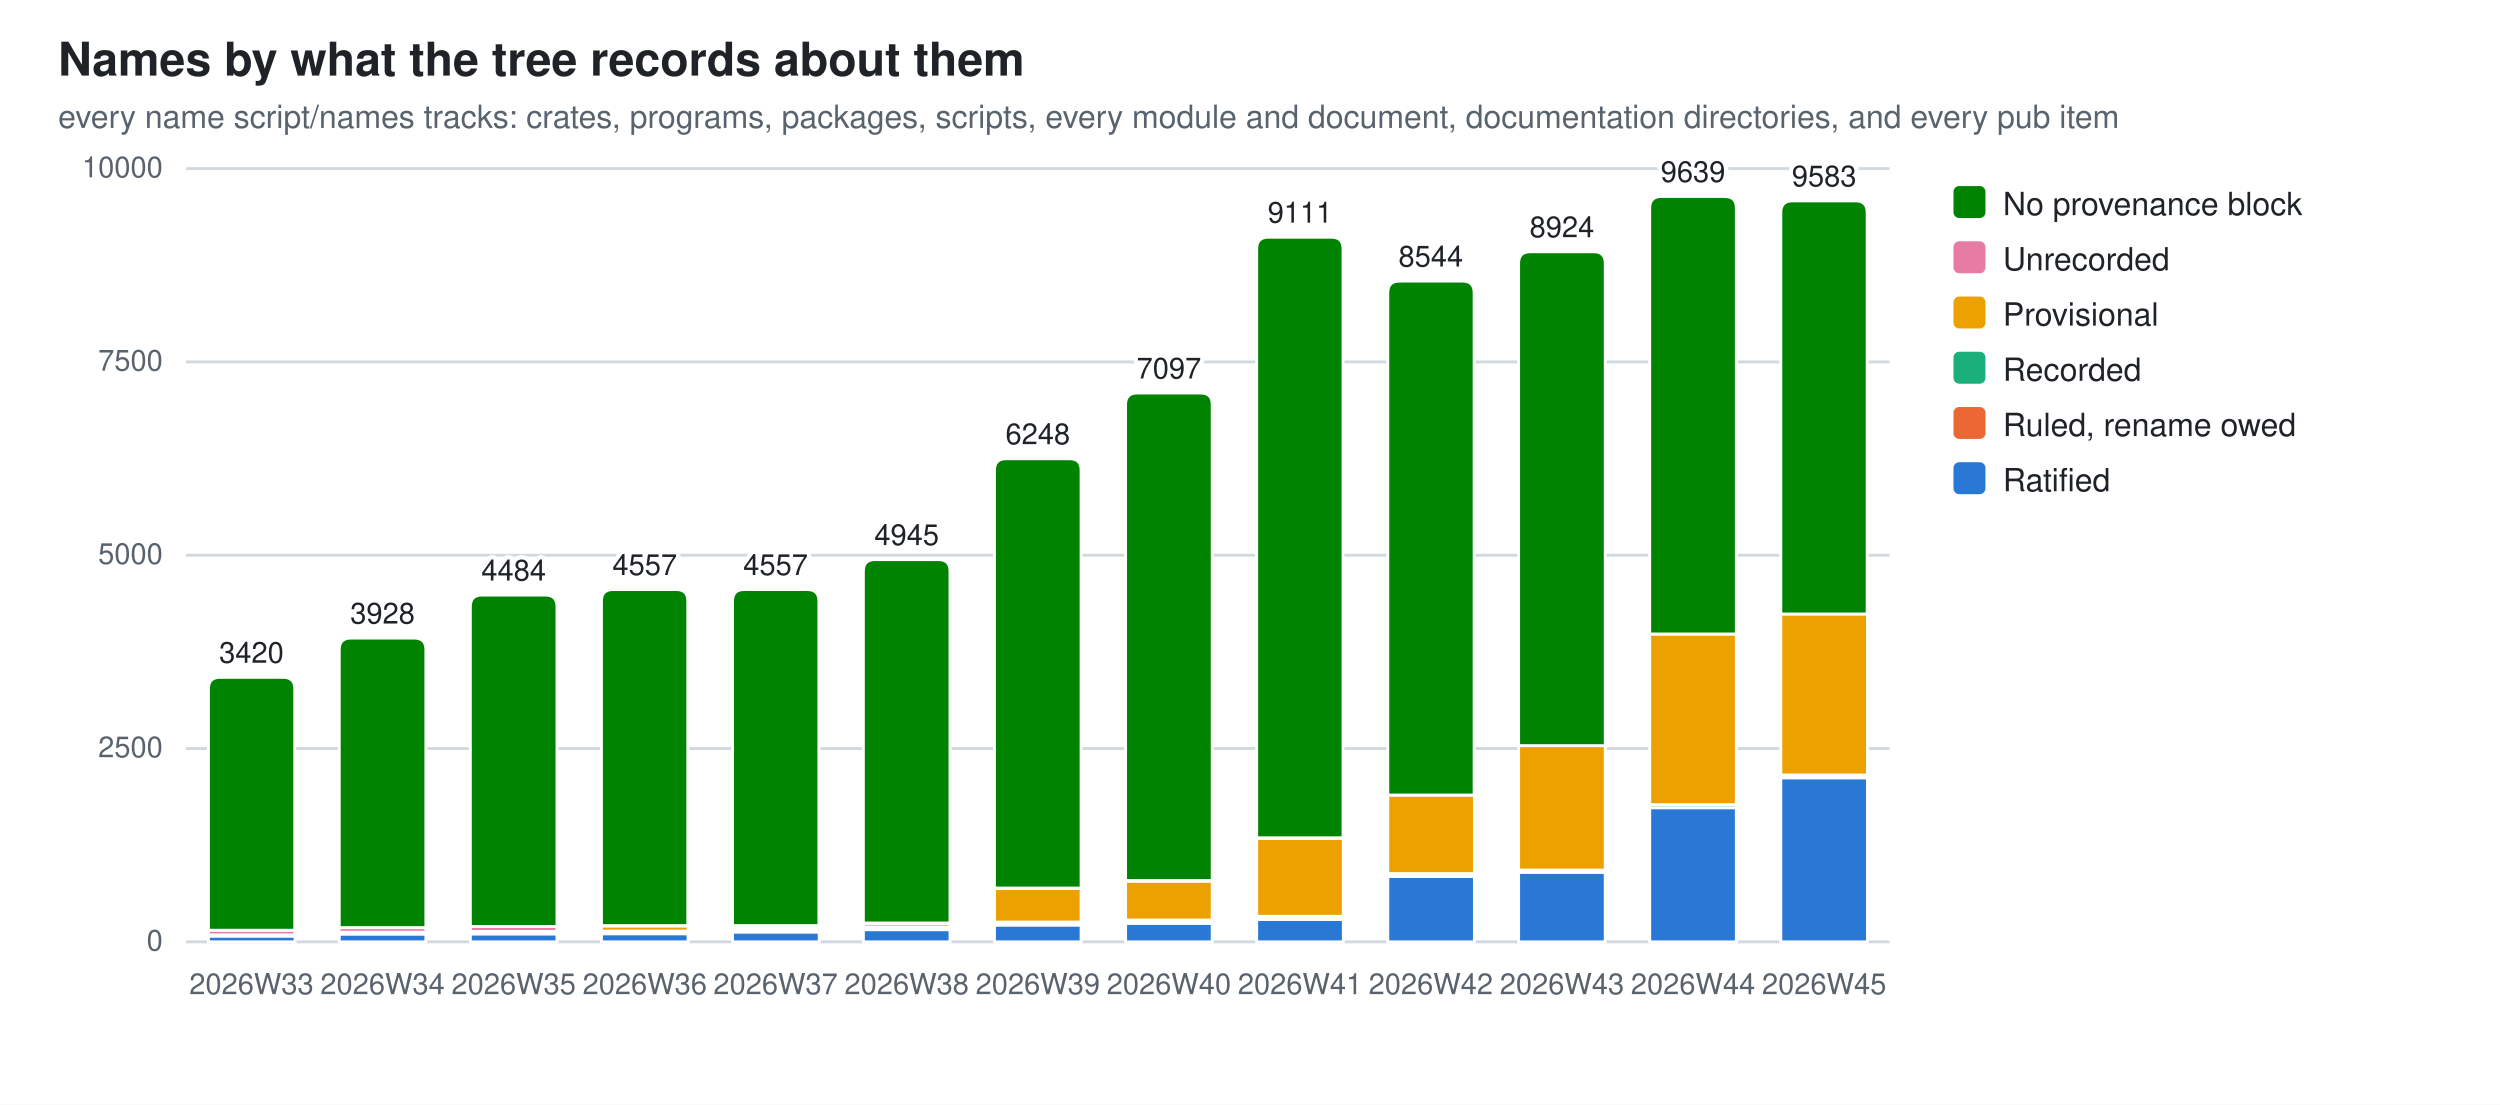
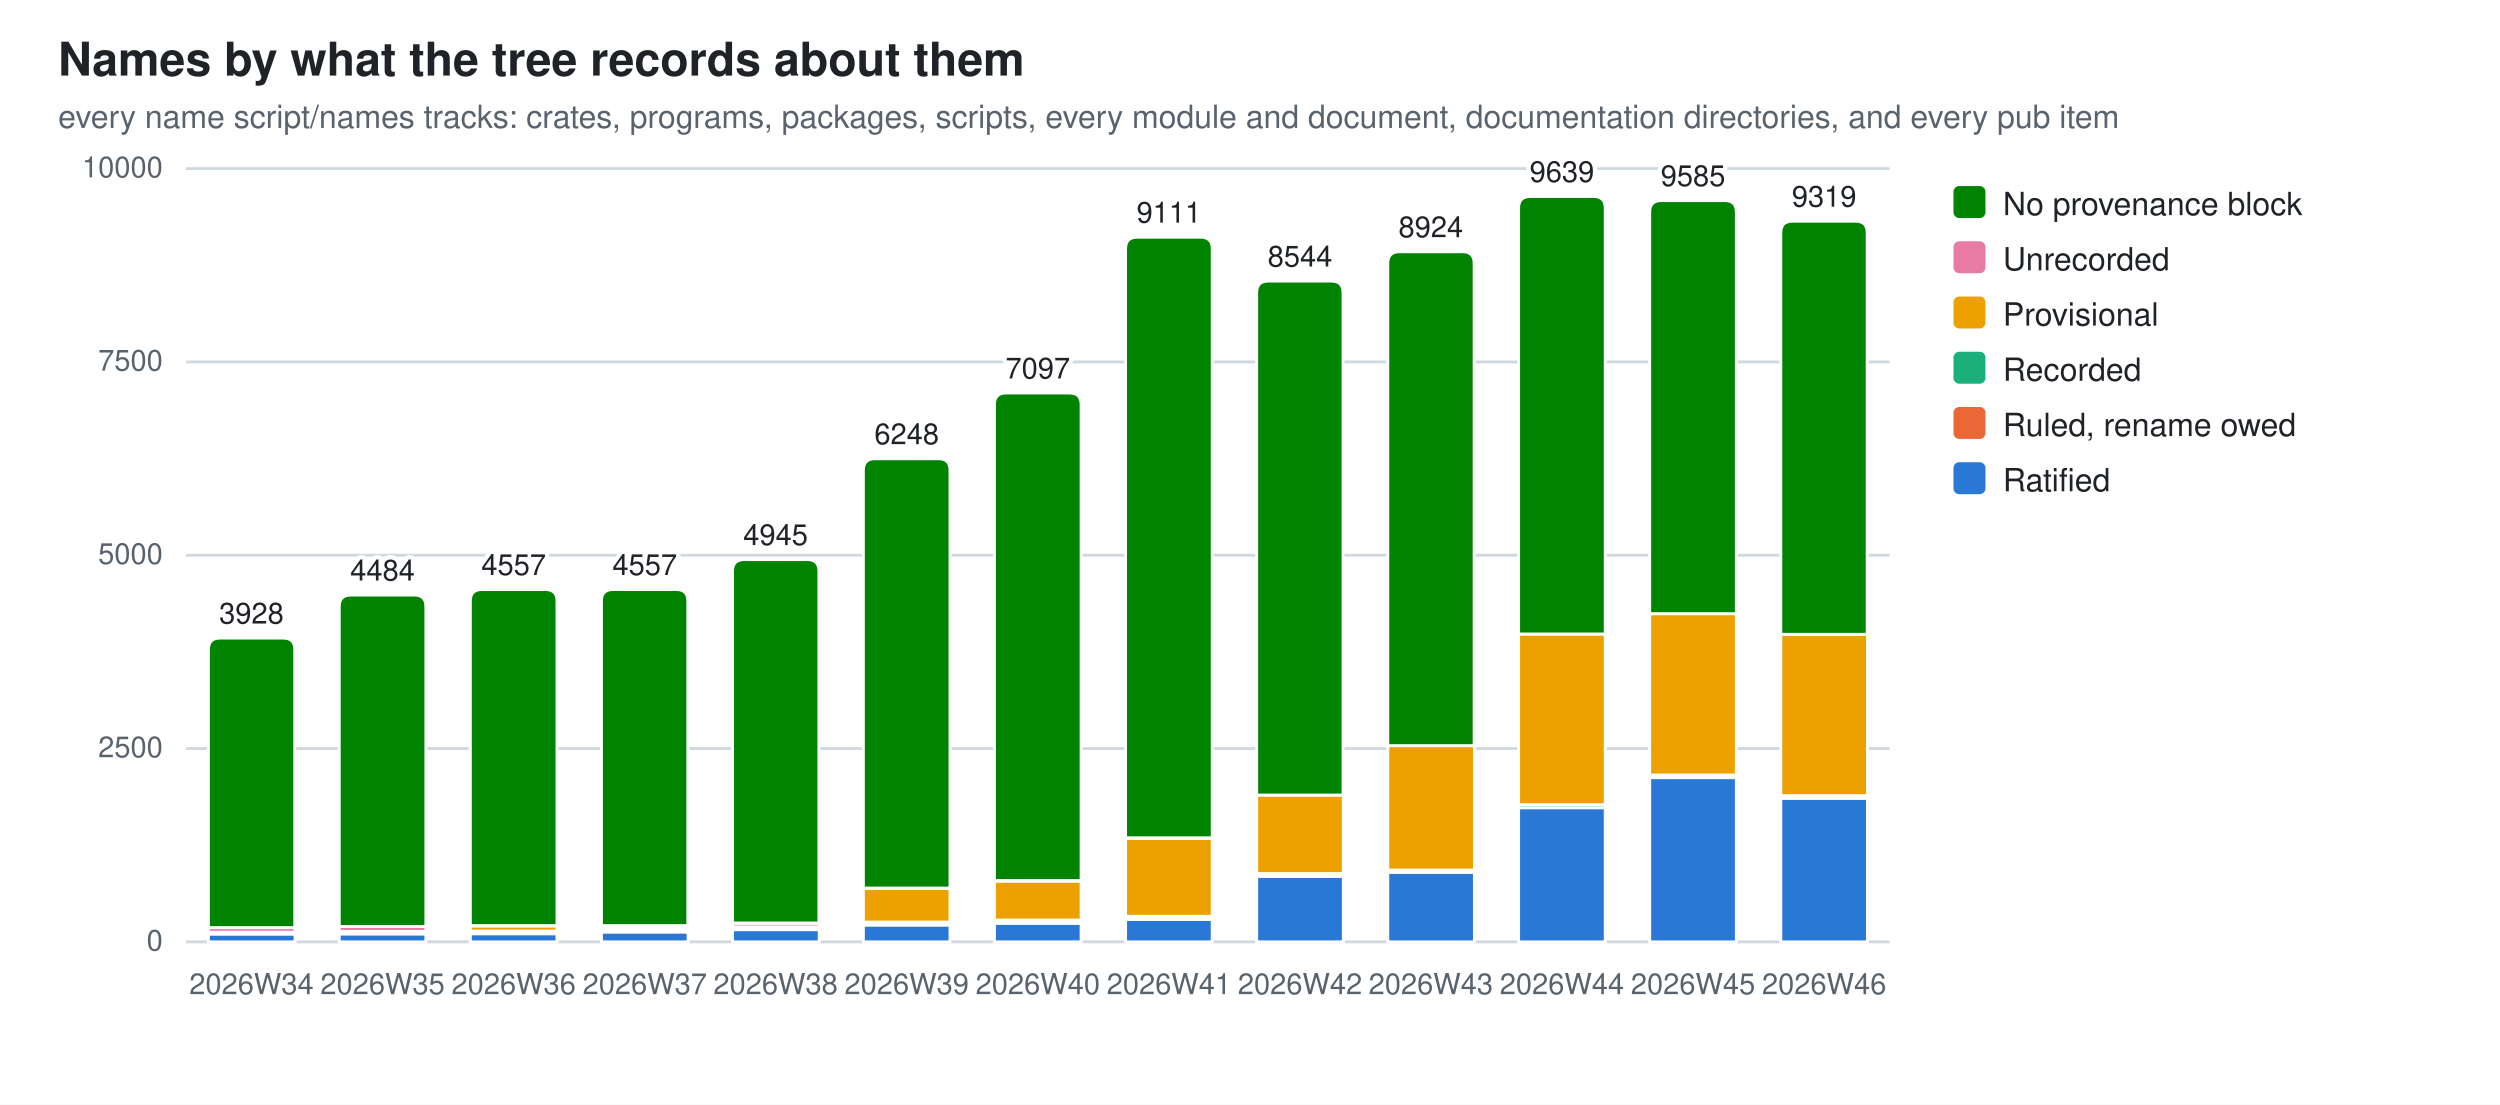
<svg xmlns="http://www.w3.org/2000/svg" width="860" height="380" viewBox="0 0 860 380" role="img" aria-label="Names by what the tree records about them">
  <style>
  .bg{fill:#ffffff} .fg{fill:#1f2328} .mut{fill:#59636e} .grid{stroke:#d1d9e0}
  .seg{stroke:#ffffff;stroke-width:1}
  .val{paint-order:stroke;stroke:#ffffff;stroke-width:3px;stroke-linejoin:round}
  .s0{fill:#2a78d6}  .s1{fill:#eb6834}  .s2{fill:#1baf7a}  .s3{fill:#eda100}  .s4{fill:#e87ba4}  .s5{fill:#008300}
  @media (prefers-color-scheme: dark){
    .bg{fill:#0d1117} .fg{fill:#e6edf3} .mut{fill:#9198a1} .grid{stroke:#30363d}
    .seg{stroke:#0d1117} .val{stroke:#0d1117} .s0{fill:#3987e5} .s1{fill:#d95926} .s2{fill:#199e70} .s3{fill:#c98500} .s4{fill:#d55181} .s5{fill:#008300}}
  text{font-family:-apple-system,BlinkMacSystemFont,"Segoe UI",Helvetica,Arial,sans-serif}
</style>
  <rect class="bg" width="860" height="380" />
  <text class="fg" x="20" y="26" font-size="16" font-weight="600">Names by what the tree records about them</text>
  <text class="mut" x="20" y="44" font-size="11">every name script/names tracks: crates, programs, packages, scripts, every module and document, documentation directories, and every pub item</text>
  <line class="grid" x1="64" y1="324.0" x2="650.0" y2="324.0" stroke-width="1" />
  <text class="mut" x="56" y="327.0" font-size="10" text-anchor="end">0</text>
  <line class="grid" x1="64" y1="257.5" x2="650.0" y2="257.5" stroke-width="1" />
  <text class="mut" x="56" y="260.5" font-size="10" text-anchor="end">2500</text>
  <line class="grid" x1="64" y1="191.0" x2="650.0" y2="191.0" stroke-width="1" />
  <text class="mut" x="56" y="194.0" font-size="10" text-anchor="end">5000</text>
  <line class="grid" x1="64" y1="124.5" x2="650.0" y2="124.5" stroke-width="1" />
  <text class="mut" x="56" y="127.5" font-size="10" text-anchor="end">7500</text>
  <line class="grid" x1="64" y1="58.0" x2="650.0" y2="58.0" stroke-width="1" />
  <text class="mut" x="56" y="61.0" font-size="10" text-anchor="end">10000</text>
-   <rect class="seg s0" x="71.7" y="322.0" width="29.8" height="2.0" />
-   <rect class="seg s2" x="71.7" y="321.7" width="29.8" height="0.3" />
-   <rect class="seg s3" x="71.7" y="321.6" width="29.8" height="0.1" />
-   <rect class="seg s4" x="71.7" y="320.0" width="29.8" height="1.6" />
-   <path class="seg s5" d="M71.7,320.0 V237.0 Q71.7,233.0 75.7,233.0 H97.4 Q101.4,233.0 101.4,237.0 V320.0 Z" />
-   <text class="mut" x="86.5" y="342" font-size="10" text-anchor="middle">2026W33</text>
-   <text class="fg val" x="86.5" y="228.0" font-size="10" text-anchor="middle">3420</text>
+   <rect class="seg s0" x="71.7" y="321.3" width="29.8" height="2.7" />
+   <rect class="seg s2" x="71.7" y="321.1" width="29.8" height="0.2" />
+   <rect class="seg s3" x="71.7" y="320.7" width="29.8" height="0.4" />
+   <rect class="seg s4" x="71.7" y="319.1" width="29.8" height="1.6" />
+   <path class="seg s5" d="M71.7,319.1 V223.5 Q71.7,219.5 75.7,219.5 H97.4 Q101.4,219.5 101.4,223.5 V319.1 Z" />
+   <text class="mut" x="86.5" y="342" font-size="10" text-anchor="middle">2026W34</text>
+   <text class="fg val" x="86.5" y="214.5" font-size="10" text-anchor="middle">3928</text>
  <rect class="seg s0" x="116.7" y="321.3" width="29.8" height="2.7" />
-   <rect class="seg s2" x="116.7" y="321.1" width="29.8" height="0.2" />
-   <rect class="seg s3" x="116.7" y="320.7" width="29.8" height="0.4" />
-   <rect class="seg s4" x="116.7" y="319.1" width="29.8" height="1.6" />
-   <path class="seg s5" d="M116.7,319.1 V223.5 Q116.7,219.5 120.7,219.5 H142.5 Q146.5,219.5 146.5,223.5 V319.1 Z" />
-   <text class="mut" x="131.6" y="342" font-size="10" text-anchor="middle">2026W34</text>
-   <text class="fg val" x="131.6" y="214.5" font-size="10" text-anchor="middle">3928</text>
-   <rect class="seg s0" x="161.8" y="321.3" width="29.8" height="2.7" />
-   <rect class="seg s2" x="161.8" y="321.0" width="29.8" height="0.2" />
-   <rect class="seg s3" x="161.8" y="320.4" width="29.8" height="0.7" />
-   <rect class="seg s4" x="161.8" y="318.7" width="29.8" height="1.7" />
-   <path class="seg s5" d="M161.8,318.7 V208.7 Q161.8,204.7 165.8,204.7 H187.6 Q191.6,204.7 191.6,208.7 V318.7 Z" />
-   <text class="mut" x="176.7" y="342" font-size="10" text-anchor="middle">2026W35</text>
-   <text class="fg val" x="176.7" y="199.7" font-size="10" text-anchor="middle">4484</text>
-   <rect class="seg s0" x="206.9" y="321.2" width="29.8" height="2.8" />
-   <rect class="seg s2" x="206.9" y="320.2" width="29.8" height="1.0" />
-   <rect class="seg s3" x="206.9" y="318.5" width="29.8" height="1.8" />
+   <rect class="seg s2" x="116.7" y="321.0" width="29.8" height="0.2" />
+   <rect class="seg s3" x="116.7" y="320.4" width="29.8" height="0.7" />
+   <rect class="seg s4" x="116.7" y="318.7" width="29.8" height="1.7" />
+   <path class="seg s5" d="M116.7,318.7 V208.7 Q116.7,204.7 120.7,204.7 H142.5 Q146.5,204.7 146.5,208.7 V318.7 Z" />
+   <text class="mut" x="131.6" y="342" font-size="10" text-anchor="middle">2026W35</text>
+   <text class="fg val" x="131.6" y="199.7" font-size="10" text-anchor="middle">4484</text>
+   <rect class="seg s0" x="161.8" y="321.2" width="29.8" height="2.8" />
+   <rect class="seg s2" x="161.8" y="320.2" width="29.8" height="1.0" />
+   <rect class="seg s3" x="161.8" y="318.5" width="29.8" height="1.8" />
+   <rect class="seg s4" x="161.8" y="318.4" width="29.8" height="0.1" />
+   <path class="seg s5" d="M161.8,318.4 V206.8 Q161.8,202.8 165.8,202.8 H187.6 Q191.6,202.8 191.6,206.8 V318.4 Z" />
+   <text class="mut" x="176.7" y="342" font-size="10" text-anchor="middle">2026W36</text>
+   <text class="fg val" x="176.7" y="197.8" font-size="10" text-anchor="middle">4557</text>
+   <rect class="seg s0" x="206.9" y="320.6" width="29.8" height="3.4" />
+   <rect class="seg s1" x="206.9" y="320.4" width="29.8" height="0.2" />
+   <rect class="seg s2" x="206.9" y="319.3" width="29.8" height="1.0" />
+   <rect class="seg s3" x="206.9" y="318.4" width="29.8" height="0.9" />
  <rect class="seg s4" x="206.9" y="318.4" width="29.8" height="0.1" />
  <path class="seg s5" d="M206.9,318.4 V206.8 Q206.9,202.8 210.9,202.8 H232.6 Q236.6,202.8 236.6,206.8 V318.4 Z" />
-   <text class="mut" x="221.8" y="342" font-size="10" text-anchor="middle">2026W36</text>
+   <text class="mut" x="221.8" y="342" font-size="10" text-anchor="middle">2026W37</text>
  <text class="fg val" x="221.8" y="197.8" font-size="10" text-anchor="middle">4557</text>
-   <rect class="seg s0" x="252.0" y="320.6" width="29.8" height="3.4" />
-   <rect class="seg s1" x="252.0" y="320.4" width="29.8" height="0.2" />
-   <rect class="seg s2" x="252.0" y="319.3" width="29.8" height="1.0" />
-   <rect class="seg s3" x="252.0" y="318.4" width="29.8" height="0.9" />
-   <rect class="seg s4" x="252.0" y="318.4" width="29.8" height="0.1" />
-   <path class="seg s5" d="M252.0,318.4 V206.8 Q252.0,202.8 256.0,202.8 H277.7 Q281.7,202.8 281.7,206.8 V318.4 Z" />
-   <text class="mut" x="266.8" y="342" font-size="10" text-anchor="middle">2026W37</text>
-   <text class="fg val" x="266.8" y="197.8" font-size="10" text-anchor="middle">4557</text>
-   <rect class="seg s0" x="297.0" y="319.8" width="29.8" height="4.2" />
-   <rect class="seg s1" x="297.0" y="319.6" width="29.8" height="0.2" />
-   <rect class="seg s2" x="297.0" y="318.9" width="29.8" height="0.7" />
-   <rect class="seg s3" x="297.0" y="317.6" width="29.8" height="1.3" />
-   <rect class="seg s4" x="297.0" y="317.5" width="29.8" height="0.1" />
-   <path class="seg s5" d="M297.0,317.5 V196.5 Q297.0,192.5 301.0,192.5 H322.8 Q326.8,192.5 326.8,196.5 V317.5 Z" />
-   <text class="mut" x="311.9" y="342" font-size="10" text-anchor="middle">2026W38</text>
-   <text class="fg val" x="311.9" y="187.5" font-size="10" text-anchor="middle">4945</text>
-   <rect class="seg s0" x="342.1" y="318.2" width="29.8" height="5.8" />
-   <rect class="seg s1" x="342.1" y="318.0" width="29.8" height="0.2" />
-   <rect class="seg s2" x="342.1" y="317.2" width="29.8" height="0.8" />
-   <rect class="seg s3" x="342.1" y="305.6" width="29.8" height="11.6" />
-   <rect class="seg s4" x="342.1" y="305.5" width="29.8" height="0.1" />
-   <path class="seg s5" d="M342.1,305.5 V161.8 Q342.1,157.8 346.1,157.8 H367.9 Q371.9,157.8 371.9,161.8 V305.5 Z" />
-   <text class="mut" x="357.0" y="342" font-size="10" text-anchor="middle">2026W39</text>
-   <text class="fg val" x="357.0" y="152.8" font-size="10" text-anchor="middle">6248</text>
-   <rect class="seg s0" x="387.2" y="317.6" width="29.8" height="6.4" />
-   <rect class="seg s1" x="387.2" y="317.4" width="29.8" height="0.2" />
-   <rect class="seg s2" x="387.2" y="316.6" width="29.8" height="0.8" />
-   <rect class="seg s3" x="387.2" y="303.1" width="29.8" height="13.4" />
-   <rect class="seg s4" x="387.2" y="302.9" width="29.8" height="0.2" />
-   <path class="seg s5" d="M387.2,302.9 V139.2 Q387.2,135.2 391.2,135.2 H413.0 Q417.0,135.2 417.0,139.2 V302.9 Z" />
-   <text class="mut" x="402.1" y="342" font-size="10" text-anchor="middle">2026W40</text>
-   <text class="fg val" x="402.1" y="130.2" font-size="10" text-anchor="middle">7097</text>
-   <rect class="seg s0" x="432.3" y="316.3" width="29.8" height="7.7" />
-   <rect class="seg s1" x="432.3" y="316.1" width="29.8" height="0.2" />
-   <rect class="seg s2" x="432.3" y="315.2" width="29.8" height="0.9" />
-   <rect class="seg s3" x="432.3" y="288.4" width="29.8" height="26.8" />
-   <rect class="seg s4" x="432.3" y="288.2" width="29.8" height="0.2" />
-   <path class="seg s5" d="M432.3,288.2 V85.6 Q432.3,81.6 436.3,81.6 H458.0 Q462.0,81.6 462.0,85.6 V288.2 Z" />
-   <text class="mut" x="447.2" y="342" font-size="10" text-anchor="middle">2026W41</text>
-   <text class="fg val" x="447.2" y="76.6" font-size="10" text-anchor="middle">9111</text>
-   <rect class="seg s0" x="477.4" y="301.5" width="29.8" height="22.5" />
-   <rect class="seg s1" x="477.4" y="301.3" width="29.8" height="0.2" />
-   <rect class="seg s2" x="477.4" y="300.5" width="29.8" height="0.8" />
-   <rect class="seg s3" x="477.4" y="273.5" width="29.8" height="27.0" />
-   <path class="seg s5" d="M477.4,273.5 V100.7 Q477.4,96.7 481.4,96.7 H503.1 Q507.1,96.7 507.1,100.7 V273.5 Z" />
-   <text class="mut" x="492.2" y="342" font-size="10" text-anchor="middle">2026W42</text>
-   <text class="fg val" x="492.2" y="91.7" font-size="10" text-anchor="middle">8544</text>
-   <rect class="seg s0" x="522.4" y="300.1" width="29.8" height="23.9" />
-   <rect class="seg s2" x="522.4" y="299.3" width="29.8" height="0.7" />
-   <rect class="seg s3" x="522.4" y="256.5" width="29.8" height="42.8" />
-   <rect class="seg s4" x="522.4" y="256.5" width="29.8" height="0.0" />
-   <path class="seg s5" d="M522.4,256.5 V90.6 Q522.4,86.6 526.4,86.6 H548.2 Q552.2,86.6 552.2,90.6 V256.5 Z" />
-   <text class="mut" x="537.3" y="342" font-size="10" text-anchor="middle">2026W43</text>
-   <text class="fg val" x="537.3" y="81.6" font-size="10" text-anchor="middle">8924</text>
-   <rect class="seg s0" x="567.5" y="277.8" width="29.8" height="46.2" />
-   <rect class="seg s2" x="567.5" y="276.8" width="29.8" height="1.1" />
-   <rect class="seg s3" x="567.5" y="218.1" width="29.8" height="58.7" />
-   <rect class="seg s4" x="567.5" y="218.1" width="29.8" height="0.0" />
-   <path class="seg s5" d="M567.5,218.1 V71.6 Q567.5,67.6 571.5,67.6 H593.3 Q597.3,67.6 597.3,71.6 V218.1 Z" />
-   <text class="mut" x="582.4" y="342" font-size="10" text-anchor="middle">2026W44</text>
-   <text class="fg val" x="582.4" y="62.6" font-size="10" text-anchor="middle">9639</text>
-   <rect class="seg s0" x="612.6" y="267.6" width="29.8" height="56.4" />
-   <rect class="seg s2" x="612.6" y="266.6" width="29.8" height="0.9" />
-   <rect class="seg s3" x="612.6" y="211.2" width="29.8" height="55.4" />
-   <rect class="seg s4" x="612.6" y="211.2" width="29.8" height="0.0" />
-   <path class="seg s5" d="M612.6,211.2 V73.1 Q612.6,69.1 616.6,69.1 H638.3 Q642.3,69.1 642.3,73.1 V211.2 Z" />
-   <text class="mut" x="627.5" y="342" font-size="10" text-anchor="middle">2026W45</text>
-   <text class="fg val" x="627.5" y="64.1" font-size="10" text-anchor="middle">9583</text>
+   <rect class="seg s0" x="252.0" y="319.8" width="29.8" height="4.2" />
+   <rect class="seg s1" x="252.0" y="319.6" width="29.8" height="0.2" />
+   <rect class="seg s2" x="252.0" y="318.9" width="29.8" height="0.7" />
+   <rect class="seg s3" x="252.0" y="317.6" width="29.8" height="1.3" />
+   <rect class="seg s4" x="252.0" y="317.5" width="29.8" height="0.1" />
+   <path class="seg s5" d="M252.0,317.5 V196.5 Q252.0,192.5 256.0,192.5 H277.7 Q281.7,192.5 281.7,196.5 V317.5 Z" />
+   <text class="mut" x="266.8" y="342" font-size="10" text-anchor="middle">2026W38</text>
+   <text class="fg val" x="266.8" y="187.5" font-size="10" text-anchor="middle">4945</text>
+   <rect class="seg s0" x="297.0" y="318.2" width="29.8" height="5.8" />
+   <rect class="seg s1" x="297.0" y="318.0" width="29.8" height="0.2" />
+   <rect class="seg s2" x="297.0" y="317.2" width="29.8" height="0.8" />
+   <rect class="seg s3" x="297.0" y="305.6" width="29.8" height="11.6" />
+   <rect class="seg s4" x="297.0" y="305.5" width="29.8" height="0.1" />
+   <path class="seg s5" d="M297.0,305.5 V161.8 Q297.0,157.8 301.0,157.8 H322.8 Q326.8,157.8 326.8,161.8 V305.5 Z" />
+   <text class="mut" x="311.9" y="342" font-size="10" text-anchor="middle">2026W39</text>
+   <text class="fg val" x="311.9" y="152.8" font-size="10" text-anchor="middle">6248</text>
+   <rect class="seg s0" x="342.1" y="317.6" width="29.8" height="6.4" />
+   <rect class="seg s1" x="342.1" y="317.4" width="29.8" height="0.2" />
+   <rect class="seg s2" x="342.1" y="316.6" width="29.8" height="0.8" />
+   <rect class="seg s3" x="342.1" y="303.1" width="29.8" height="13.4" />
+   <rect class="seg s4" x="342.1" y="302.9" width="29.8" height="0.2" />
+   <path class="seg s5" d="M342.1,302.9 V139.2 Q342.1,135.2 346.1,135.2 H367.9 Q371.9,135.2 371.9,139.2 V302.9 Z" />
+   <text class="mut" x="357.0" y="342" font-size="10" text-anchor="middle">2026W40</text>
+   <text class="fg val" x="357.0" y="130.2" font-size="10" text-anchor="middle">7097</text>
+   <rect class="seg s0" x="387.2" y="316.3" width="29.8" height="7.7" />
+   <rect class="seg s1" x="387.2" y="316.1" width="29.8" height="0.2" />
+   <rect class="seg s2" x="387.2" y="315.2" width="29.8" height="0.9" />
+   <rect class="seg s3" x="387.2" y="288.4" width="29.8" height="26.8" />
+   <rect class="seg s4" x="387.2" y="288.2" width="29.8" height="0.2" />
+   <path class="seg s5" d="M387.2,288.2 V85.6 Q387.2,81.6 391.2,81.6 H413.0 Q417.0,81.6 417.0,85.6 V288.2 Z" />
+   <text class="mut" x="402.1" y="342" font-size="10" text-anchor="middle">2026W41</text>
+   <text class="fg val" x="402.1" y="76.6" font-size="10" text-anchor="middle">9111</text>
+   <rect class="seg s0" x="432.3" y="301.5" width="29.8" height="22.5" />
+   <rect class="seg s1" x="432.3" y="301.3" width="29.8" height="0.2" />
+   <rect class="seg s2" x="432.3" y="300.5" width="29.8" height="0.8" />
+   <rect class="seg s3" x="432.3" y="273.5" width="29.8" height="27.0" />
+   <path class="seg s5" d="M432.3,273.5 V100.7 Q432.3,96.7 436.3,96.7 H458.0 Q462.0,96.7 462.0,100.7 V273.5 Z" />
+   <text class="mut" x="447.2" y="342" font-size="10" text-anchor="middle">2026W42</text>
+   <text class="fg val" x="447.2" y="91.7" font-size="10" text-anchor="middle">8544</text>
+   <rect class="seg s0" x="477.4" y="300.1" width="29.8" height="23.9" />
+   <rect class="seg s2" x="477.4" y="299.3" width="29.8" height="0.7" />
+   <rect class="seg s3" x="477.4" y="256.5" width="29.8" height="42.8" />
+   <rect class="seg s4" x="477.4" y="256.5" width="29.8" height="0.0" />
+   <path class="seg s5" d="M477.4,256.5 V90.6 Q477.4,86.6 481.4,86.6 H503.1 Q507.1,86.6 507.1,90.6 V256.5 Z" />
+   <text class="mut" x="492.2" y="342" font-size="10" text-anchor="middle">2026W43</text>
+   <text class="fg val" x="492.2" y="81.6" font-size="10" text-anchor="middle">8924</text>
+   <rect class="seg s0" x="522.4" y="277.8" width="29.8" height="46.2" />
+   <rect class="seg s2" x="522.4" y="276.8" width="29.8" height="1.1" />
+   <rect class="seg s3" x="522.4" y="218.1" width="29.8" height="58.7" />
+   <rect class="seg s4" x="522.4" y="218.1" width="29.8" height="0.0" />
+   <path class="seg s5" d="M522.4,218.1 V71.6 Q522.4,67.6 526.4,67.6 H548.2 Q552.2,67.6 552.2,71.6 V218.1 Z" />
+   <text class="mut" x="537.3" y="342" font-size="10" text-anchor="middle">2026W44</text>
+   <text class="fg val" x="537.3" y="62.6" font-size="10" text-anchor="middle">9639</text>
+   <rect class="seg s0" x="567.5" y="267.5" width="29.8" height="56.5" />
+   <rect class="seg s2" x="567.5" y="266.6" width="29.8" height="0.9" />
+   <rect class="seg s3" x="567.5" y="211.1" width="29.8" height="55.5" />
+   <rect class="seg s4" x="567.5" y="211.1" width="29.8" height="0.0" />
+   <path class="seg s5" d="M567.5,211.1 V73.0 Q567.5,69.0 571.5,69.0 H593.3 Q597.3,69.0 597.3,73.0 V211.1 Z" />
+   <text class="mut" x="582.4" y="342" font-size="10" text-anchor="middle">2026W45</text>
+   <text class="fg val" x="582.4" y="64.0" font-size="10" text-anchor="middle">9585</text>
+   <rect class="seg s0" x="612.6" y="274.6" width="29.8" height="49.4" />
+   <rect class="seg s2" x="612.6" y="273.7" width="29.8" height="0.9" />
+   <rect class="seg s3" x="612.6" y="218.2" width="29.8" height="55.5" />
+   <rect class="seg s4" x="612.6" y="218.2" width="29.8" height="0.0" />
+   <path class="seg s5" d="M612.6,218.2 V80.1 Q612.6,76.1 616.6,76.1 H638.3 Q642.3,76.1 642.3,80.1 V218.2 Z" />
+   <text class="mut" x="627.5" y="342" font-size="10" text-anchor="middle">2026W46</text>
+   <text class="fg val" x="627.5" y="71.1" font-size="10" text-anchor="middle">9319</text>
  <rect class="s5" x="672" y="64" width="11" height="11" rx="2" />
  <text class="fg" y="74" font-size="11">
    <tspan x="689" dy="0">No provenance block</tspan>
  </text>
  <rect class="s4" x="672" y="83" width="11" height="11" rx="2" />
  <text class="fg" y="93" font-size="11">
    <tspan x="689" dy="0">Unrecorded</tspan>
  </text>
  <rect class="s3" x="672" y="102" width="11" height="11" rx="2" />
  <text class="fg" y="112" font-size="11">
    <tspan x="689" dy="0">Provisional</tspan>
  </text>
  <rect class="s2" x="672" y="121" width="11" height="11" rx="2" />
  <text class="fg" y="131" font-size="11">
    <tspan x="689" dy="0">Recorded</tspan>
  </text>
  <rect class="s1" x="672" y="140" width="11" height="11" rx="2" />
  <text class="fg" y="150" font-size="11">
    <tspan x="689" dy="0">Ruled, rename owed</tspan>
  </text>
  <rect class="s0" x="672" y="159" width="11" height="11" rx="2" />
  <text class="fg" y="169" font-size="11">
    <tspan x="689" dy="0">Ratified</tspan>
  </text>
</svg>
